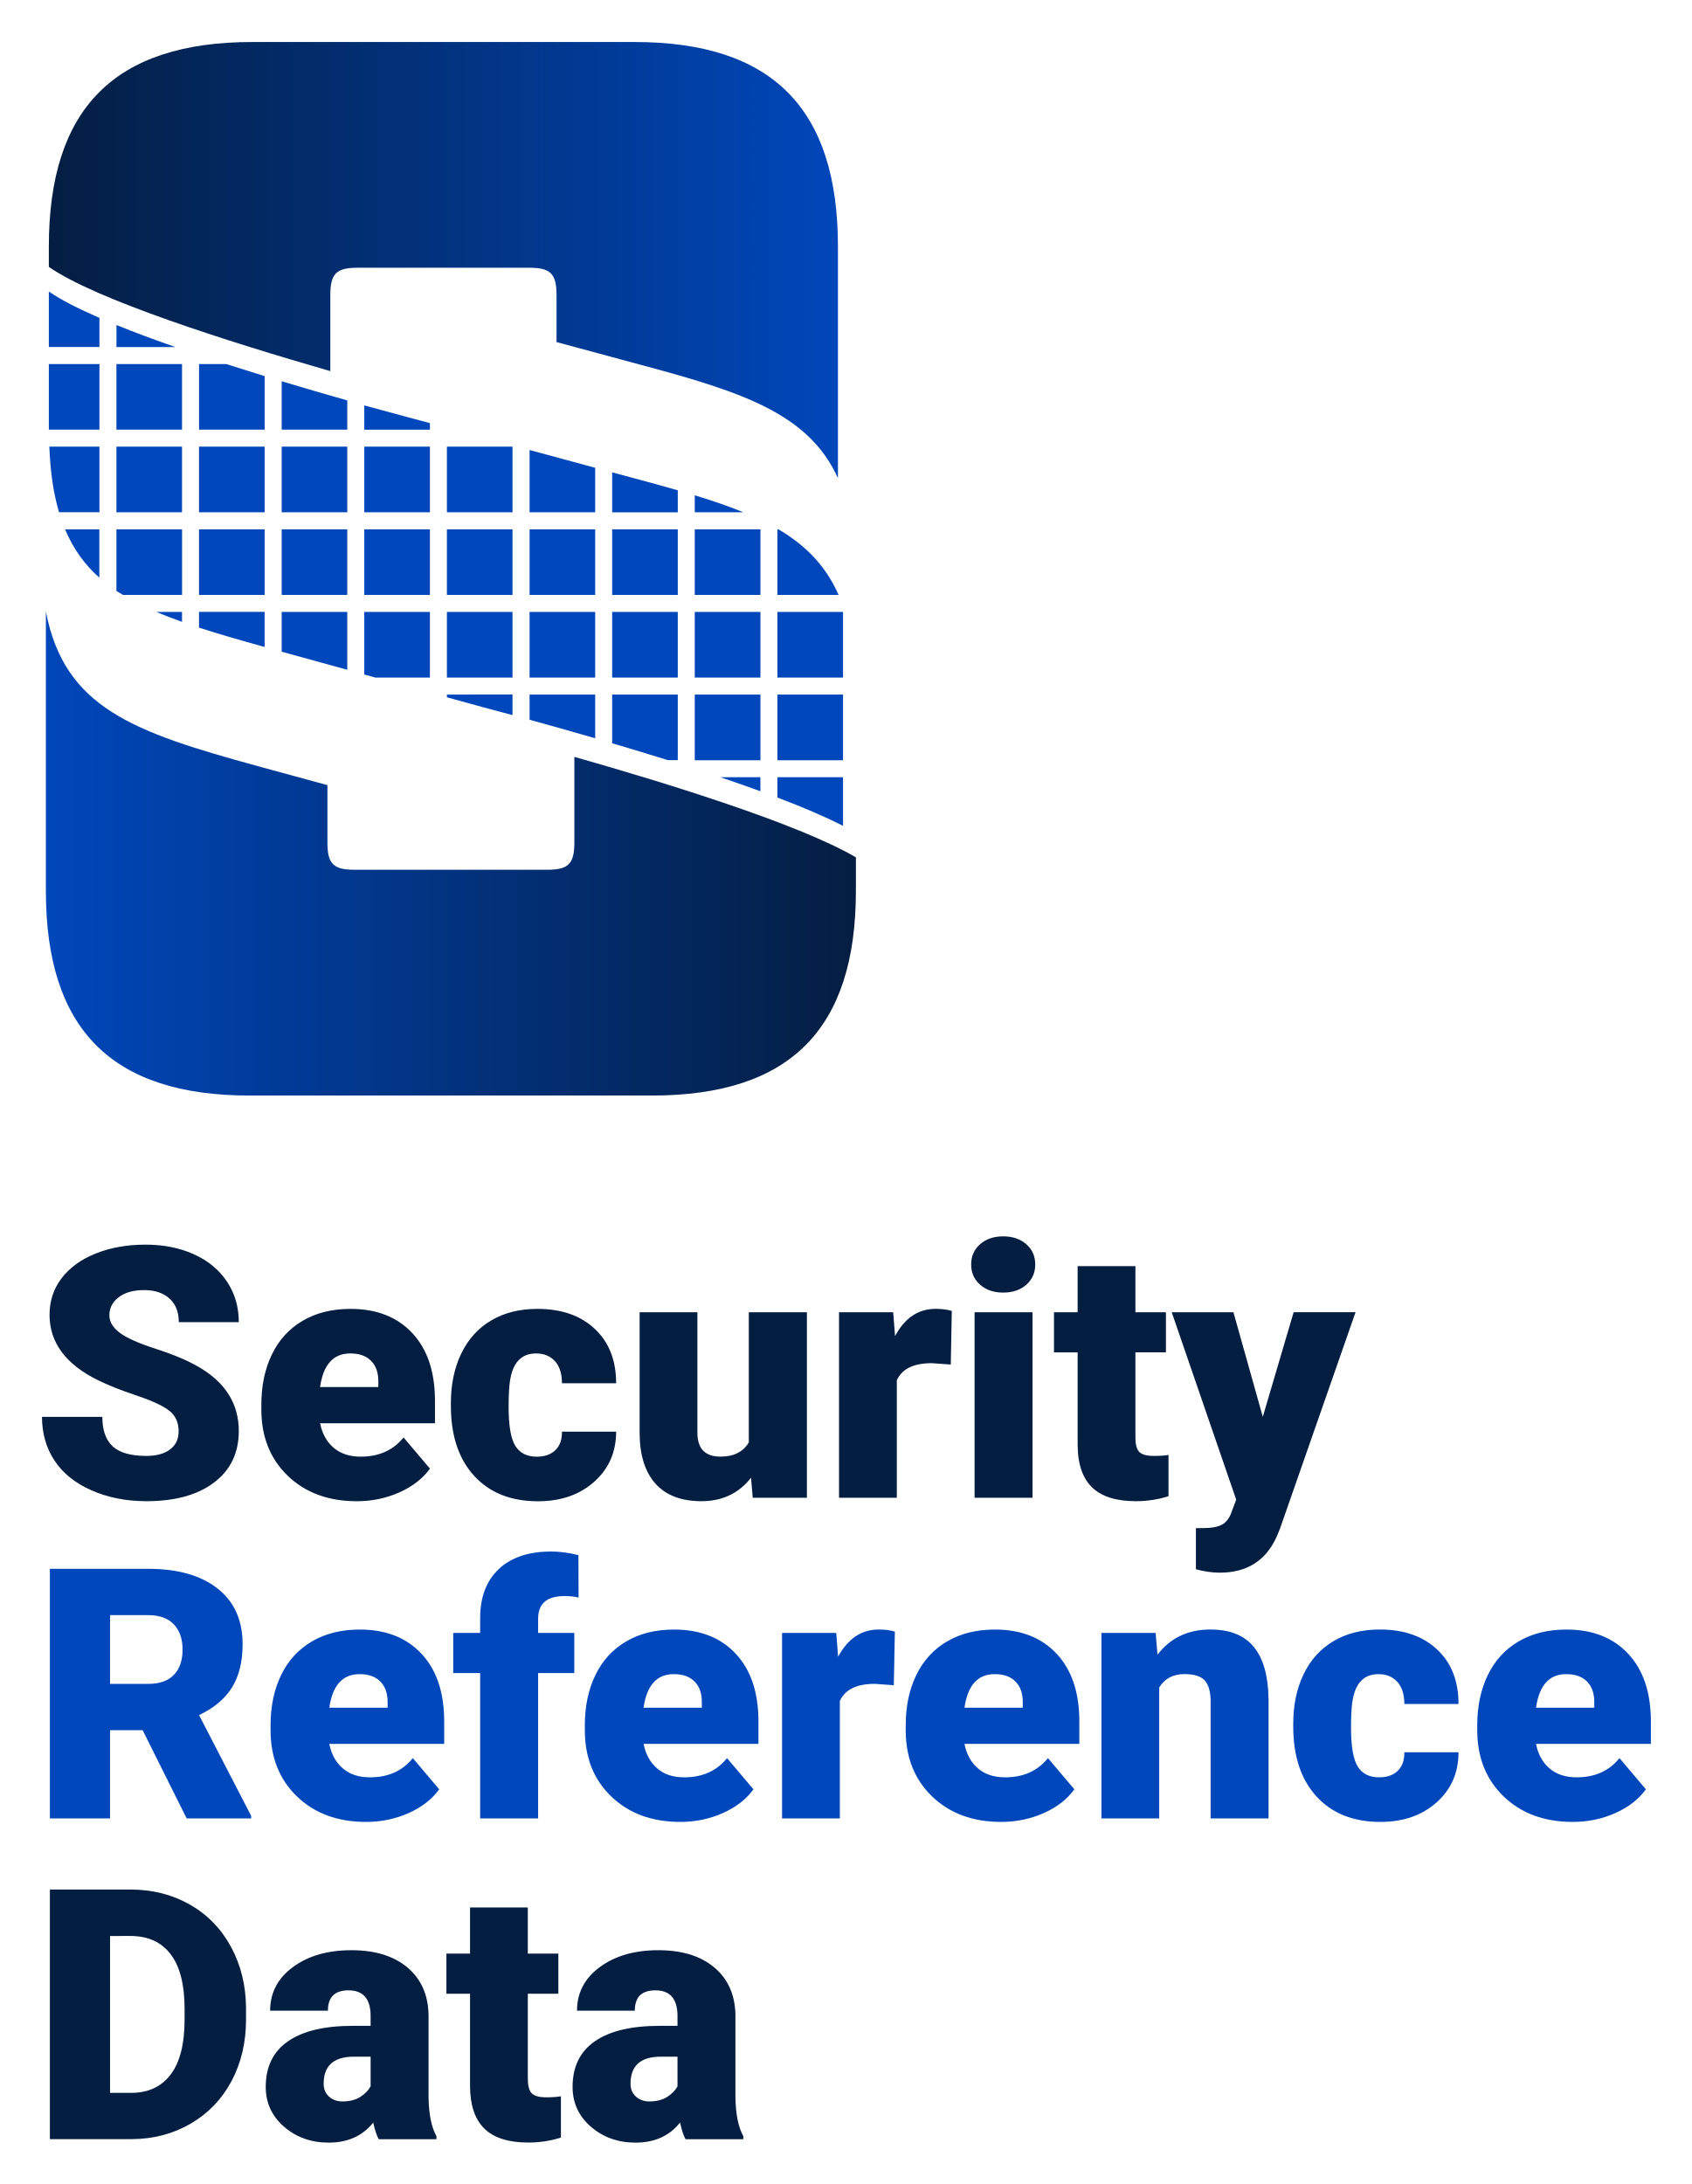
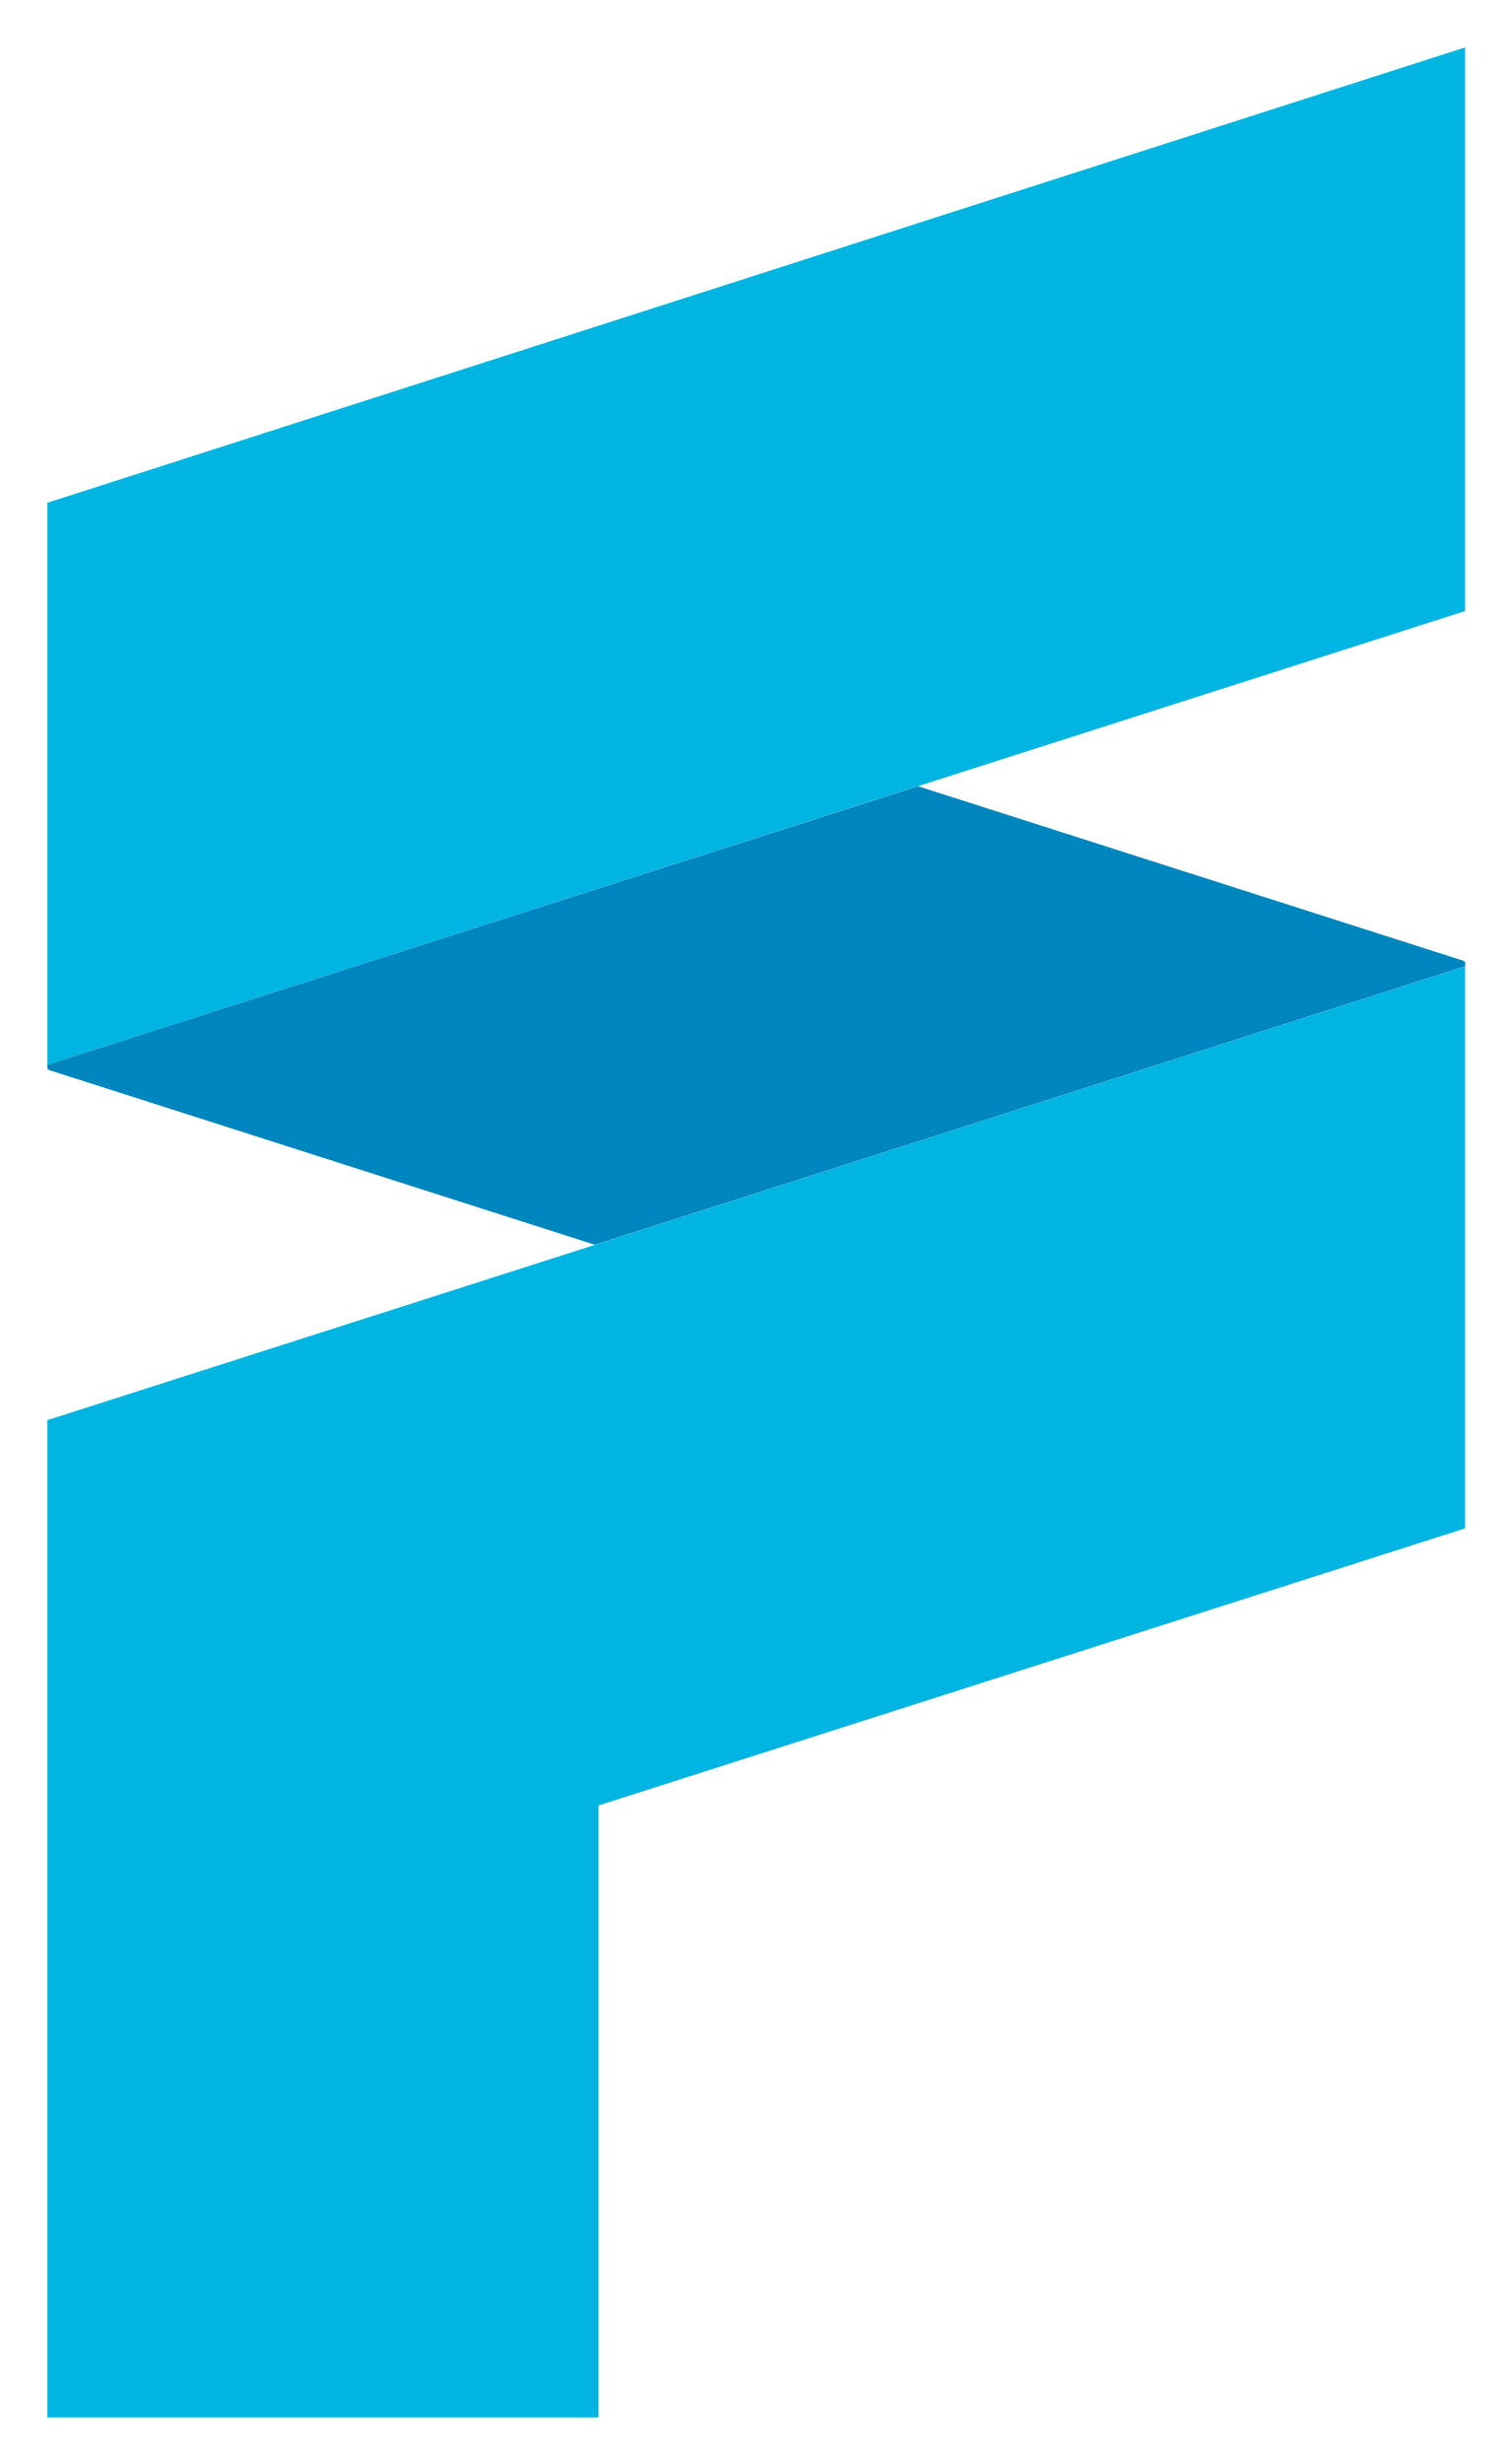
- <svg xmlns="http://www.w3.org/2000/svg" xmlns:xlink="http://www.w3.org/1999/xlink" role="img" viewBox="-10.80 -10.80 435.10 561.60">
-   <style>svg {enable-background:new 0 0 413.75 540.16}</style>
-   <style>.st0{fill:#041e42}.st1{fill:#0047bb}</style>
-   <path d="M23.15 539.26c5.55-.03 10.59-1.36 15.1-3.99s8.01-6.28 10.49-10.93c2.48-4.66 3.73-9.93 3.73-15.8v-2.95c-.03-5.82-1.32-11.07-3.86-15.76s-6.08-8.32-10.6-10.89c-4.53-2.57-9.63-3.86-15.3-3.86H2.03v64.19h21.12v-.01zm-.45-52.24c4.56 0 8.02 1.57 10.4 4.72 2.38 3.14 3.57 7.82 3.57 14.02v2.78c0 6.23-1.19 10.93-3.57 14.09s-5.79 4.74-10.23 4.74H17.5v-40.34l5.2-.01zm78.74 52.24v-.75c-1.29-2.32-1.97-5.67-2.03-10.05v-21.12c-.09-5.17-1.9-9.24-5.42-12.21-3.53-2.97-8.33-4.45-14.42-4.45s-11.09 1.44-15.01 4.32c-3.92 2.88-5.89 6.62-5.89 11.23h14.86c0-3.48 1.76-5.23 5.29-5.23 3.79 0 5.69 2.2 5.69 6.6v2.53h-4.58c-7.29 0-12.84 1.32-16.66 3.97-3.82 2.64-5.73 6.55-5.73 11.73 0 4.11 1.57 7.53 4.72 10.25 3.14 2.72 6.97 4.08 11.46 4.08 4.91 0 8.73-1.72 11.46-5.16.41 1.88.88 3.31 1.41 4.28h14.85v-.02zM73.8 528.31c-.91-.84-1.37-1.93-1.37-3.28 0-4.64 2.59-6.97 7.76-6.97h4.32v7.63c-.53 1-1.4 1.9-2.62 2.69s-2.76 1.19-4.61 1.19c-1.41 0-2.57-.42-3.48-1.26zm36.28-48.61v11.86H104v10.32h6.08v23.67c0 4.91 1.22 8.57 3.66 10.98s6.22 3.61 11.33 3.61c2.91 0 5.7-.43 8.38-1.28v-10.62c-1 .18-2.23.27-3.7.27-1.91 0-3.19-.35-3.84-1.06-.65-.71-.97-1.95-.97-3.75v-21.82h7.85v-10.32h-7.85V479.7h-14.86zm70.28 59.56v-.75c-1.29-2.32-1.97-5.67-2.03-10.05v-21.12c-.09-5.17-1.9-9.24-5.42-12.21-3.53-2.97-8.33-4.45-14.42-4.45-6.08 0-11.09 1.44-15.01 4.32s-5.89 6.62-5.89 11.23h14.86c0-3.48 1.76-5.23 5.29-5.23 3.79 0 5.69 2.2 5.69 6.6v2.53h-4.58c-7.29 0-12.84 1.32-16.67 3.97-3.82 2.64-5.73 6.55-5.73 11.73 0 4.11 1.57 7.53 4.72 10.25s6.97 4.08 11.46 4.08c4.91 0 8.73-1.72 11.46-5.16.41 1.88.88 3.31 1.41 4.28h14.86v-.02zm-27.64-10.95c-.91-.84-1.37-1.93-1.37-3.28 0-4.64 2.59-6.97 7.76-6.97h4.32v7.63c-.53 1-1.4 1.9-2.62 2.69s-2.76 1.19-4.61 1.19c-1.41 0-2.57-.42-3.48-1.26z" class="st0" />
-   <path d="M37.21 456.8h16.58v-.66l-13.4-25.92c3.85-1.82 6.68-4.2 8.49-7.13 1.81-2.94 2.71-6.64 2.71-11.1 0-6.17-2.15-10.94-6.44-14.31-4.29-3.38-10.24-5.07-17.85-5.07H2.03v64.19H17.5v-22.7h8.38l11.33 22.7zM17.5 404.52h9.79c2.91 0 5.11.79 6.61 2.36 1.5 1.58 2.25 3.75 2.25 6.52s-.74 4.93-2.23 6.48c-1.48 1.55-3.7 2.32-6.63 2.32H17.5v-17.68zm76.78 50.9c3.39-1.51 6.02-3.55 7.87-6.11l-6.79-8.02c-2.64 3.29-6.32 4.94-11.02 4.94-2.85 0-5.17-.76-6.97-2.29-1.79-1.53-2.95-3.63-3.48-6.31h29.54v-5.77c0-7.43-1.94-13.23-5.82-17.39s-9.17-6.24-15.87-6.24c-4.76 0-8.88 1.02-12.34 3.06-3.47 2.04-6.11 4.93-7.91 8.66-1.81 3.73-2.71 8.04-2.71 12.92v1.23c0 7 2.26 12.67 6.79 17.04 4.53 4.36 10.45 6.55 17.77 6.55 3.89 0 7.54-.76 10.94-2.27zm-7.21-33.77c1.26 1.31 1.87 3.15 1.81 5.53v1.15H73.89c.82-5.76 3.41-8.64 7.76-8.64 2.35-.01 4.16.65 5.42 1.96zm40.52 35.15v-37.38h9.3V409.1h-9.3v-3.66c0-3.88 2.25-5.82 6.74-5.82 1.53 0 2.75.13 3.66.4l-.04-10.93c-2.53-.62-4.85-.93-6.97-.93-5.79 0-10.29 1.5-13.49 4.5s-4.81 7.22-4.81 12.65v3.79h-6.92v10.32h6.92v37.38h14.91zm47.5-1.38c3.39-1.51 6.02-3.55 7.87-6.11l-6.79-8.02c-2.65 3.29-6.32 4.94-11.02 4.94-2.85 0-5.17-.76-6.96-2.29s-2.95-3.63-3.48-6.31h29.54v-5.77c0-7.43-1.94-13.23-5.82-17.39s-9.17-6.24-15.87-6.24c-4.76 0-8.88 1.02-12.34 3.06-3.47 2.04-6.11 4.93-7.91 8.66-1.81 3.73-2.71 8.04-2.71 12.92v1.23c0 7 2.26 12.67 6.79 17.04 4.52 4.36 10.45 6.55 17.77 6.55 3.88 0 7.53-.76 10.93-2.27zm-7.21-33.77c1.26 1.31 1.87 3.15 1.81 5.53v1.15H154.7c.82-5.76 3.41-8.64 7.76-8.64 2.35-.01 4.16.65 5.42 1.96zm51.45-12.9c-1.17-.35-2.56-.53-4.14-.53-4.47 0-7.95 2.34-10.45 7.01l-.49-6.13h-13.93v47.7h14.86v-30.2c1.32-2.94 4.32-4.41 8.99-4.41l4.89.35.27-13.79zm38.29 46.67c3.39-1.51 6.02-3.55 7.87-6.11l-6.79-8.02c-2.65 3.29-6.32 4.94-11.02 4.94-2.85 0-5.17-.76-6.97-2.29-1.79-1.53-2.95-3.63-3.48-6.31h29.54v-5.77c0-7.43-1.94-13.23-5.82-17.39s-9.17-6.24-15.87-6.24c-4.76 0-8.88 1.02-12.34 3.06-3.47 2.04-6.11 4.93-7.91 8.66-1.81 3.73-2.71 8.04-2.71 12.92v1.23c0 7 2.26 12.67 6.79 17.04 4.53 4.36 10.45 6.55 17.77 6.55 3.89 0 7.54-.76 10.94-2.27zm-7.21-33.77c1.26 1.31 1.87 3.15 1.81 5.53v1.15h-14.99c.82-5.76 3.41-8.64 7.76-8.64 2.35-.01 4.16.65 5.42 1.96zm22.04-12.55v47.7h14.86v-33.68c1.41-2.29 3.57-3.44 6.48-3.44 2.56 0 4.32.57 5.29 1.7s1.45 2.9 1.45 5.31v30.11h14.9v-30.73c-.09-5.97-1.36-10.43-3.81-13.4s-6.16-4.45-11.13-4.45c-5.79 0-10.33 2.16-13.62 6.48l-.48-5.6h-13.94zm65.91 34.35c-1.15-1.85-1.72-5.17-1.72-9.96 0-2.73.1-4.88.31-6.44.65-4.91 2.89-7.36 6.74-7.36 2.03 0 3.64.66 4.85 1.98 1.2 1.32 1.81 3.22 1.81 5.69h13.93c0-5.88-1.82-10.54-5.47-13.98-3.64-3.44-8.57-5.16-14.77-5.16-4.58 0-8.55.99-11.9 2.98-3.35 1.98-5.92 4.82-7.69 8.51-1.78 3.69-2.67 7.94-2.67 12.76v.62c0 7.7 2 13.73 6 18.08 4 4.35 9.46 6.52 16.4 6.52 5.91 0 10.73-1.68 14.48-5.03s5.62-7.64 5.62-12.87h-13.93c.03 2.03-.53 3.61-1.67 4.74-1.15 1.13-2.76 1.7-4.85 1.7-2.5-.01-4.32-.93-5.47-2.78zm66.24 11.97c3.4-1.51 6.02-3.55 7.87-6.11l-6.79-8.02c-2.65 3.29-6.32 4.94-11.02 4.94-2.85 0-5.17-.76-6.97-2.29-1.79-1.53-2.95-3.63-3.48-6.31h29.54v-5.77c0-7.43-1.94-13.23-5.82-17.39s-9.17-6.24-15.87-6.24c-4.76 0-8.88 1.02-12.34 3.06-3.47 2.04-6.11 4.93-7.91 8.66-1.81 3.73-2.71 8.04-2.71 12.92v1.23c0 7 2.26 12.67 6.79 17.04 4.53 4.36 10.45 6.55 17.77 6.55 3.9 0 7.55-.76 10.94-2.27zm-7.21-33.77c1.26 1.31 1.87 3.15 1.81 5.53v1.15h-14.99c.82-5.76 3.41-8.64 7.76-8.64 2.35-.01 4.16.65 5.42 1.96z" class="st1" />
-   <path d="M32.91 361.93c-1.48 1.1-3.5 1.65-6.06 1.65-4 0-6.89-.82-8.66-2.45-1.78-1.63-2.67-4.17-2.67-7.6H0c0 4.23 1.06 7.97 3.2 11.22 2.13 3.25 5.3 5.81 9.52 7.67 4.22 1.87 8.93 2.8 14.13 2.8 7.38 0 13.18-1.6 17.41-4.81 4.23-3.2 6.35-7.61 6.35-13.23 0-7.02-3.47-12.54-10.4-16.53-2.85-1.65-6.5-3.18-10.93-4.61-4.44-1.42-7.54-2.81-9.3-4.14-1.76-1.34-2.65-2.83-2.65-4.48 0-1.88.8-3.43 2.4-4.65s3.78-1.83 6.55-1.83c2.73 0 4.9.72 6.5 2.16 1.6 1.44 2.4 3.47 2.4 6.08h15.43c0-3.91-1.01-7.38-3.04-10.43-2.03-3.04-4.87-5.39-8.53-7.03-3.66-1.65-7.8-2.47-12.41-2.47-4.73 0-8.99.76-12.78 2.27-3.79 1.51-6.72 3.63-8.8 6.35-2.07 2.72-3.11 5.86-3.11 9.41 0 7.14 4.16 12.76 12.48 16.84 2.56 1.26 5.85 2.57 9.88 3.92s6.84 2.66 8.44 3.92c1.6 1.26 2.4 3.03 2.4 5.29 0 2.03-.75 3.58-2.23 4.68zm58.99 11.03c3.39-1.51 6.02-3.55 7.87-6.11l-6.79-8.02c-2.65 3.29-6.32 4.94-11.02 4.94-2.85 0-5.17-.76-6.96-2.29s-2.95-3.63-3.48-6.3h29.54v-5.78c0-7.43-1.94-13.23-5.82-17.39-3.88-4.16-9.17-6.24-15.87-6.24-4.76 0-8.88 1.02-12.34 3.06-3.47 2.04-6.11 4.93-7.91 8.66-1.81 3.73-2.71 8.04-2.71 12.92v1.23c0 7 2.26 12.68 6.79 17.04 4.53 4.36 10.45 6.55 17.77 6.55 3.88 0 7.53-.76 10.93-2.27zm-7.21-33.77c1.26 1.31 1.87 3.15 1.81 5.53v1.15H71.51c.82-5.76 3.41-8.64 7.76-8.64 2.35-.01 4.16.65 5.42 1.96zm37.03 21.8c-1.15-1.85-1.72-5.17-1.72-9.96 0-2.73.1-4.88.31-6.44.65-4.91 2.89-7.36 6.75-7.36 2.03 0 3.64.66 4.85 1.98 1.2 1.32 1.81 3.22 1.81 5.69h13.93c0-5.88-1.82-10.54-5.47-13.97-3.64-3.44-8.57-5.16-14.77-5.16-4.58 0-8.55.99-11.9 2.98-3.35 1.98-5.91 4.82-7.69 8.51-1.78 3.69-2.67 7.94-2.67 12.76v.62c0 7.7 2 13.73 6 18.08 4 4.35 9.46 6.52 16.4 6.52 5.91 0 10.73-1.68 14.48-5.03s5.62-7.64 5.62-12.87h-13.93c.03 2.03-.53 3.61-1.68 4.74s-2.76 1.7-4.85 1.7c-2.5-.02-4.32-.94-5.47-2.79zm61.06 13.35h13.93v-47.7h-14.94v33.46c-1.44 2.44-3.87 3.66-7.27 3.66-3.97 0-5.95-2.04-5.95-6.13v-30.99h-14.86v30.9c0 5.7 1.34 10.07 4.03 13.12 2.69 3.04 6.65 4.56 11.88 4.56 5.35 0 9.6-2.01 12.74-6.04l.44 5.16zm51.19-48.05c-1.18-.35-2.56-.53-4.14-.53-4.47 0-7.95 2.34-10.45 7.01l-.48-6.13h-13.93v47.7h14.86v-30.2c1.32-2.94 4.32-4.41 8.99-4.41l4.89.35.26-13.79zm20.76.35h-14.9v47.7h14.9v-47.7zm-13.49-7.09c1.53 1.35 3.51 2.03 5.95 2.03s4.42-.68 5.95-2.03 2.29-3.09 2.29-5.2c0-2.12-.76-3.85-2.29-5.2s-3.51-2.03-5.95-2.03-4.42.68-5.95 2.03-2.29 3.09-2.29 5.2c0 2.11.76 3.84 2.29 5.2zm25.09-4.77v11.86h-6.08v10.32h6.08v23.67c0 4.91 1.22 8.57 3.66 10.98s6.22 3.61 11.33 3.61c2.91 0 5.7-.43 8.38-1.28v-10.62c-1 .18-2.23.26-3.7.26-1.91 0-3.19-.35-3.84-1.06s-.97-1.95-.97-3.75v-21.82h7.85v-10.31h-7.85v-11.86h-14.86zm40.07 11.86h-15.87l16.58 48.18-1.19 3.18c-.53 1.56-1.35 2.64-2.45 3.24-1.1.6-2.7.9-4.78.9h-1.94v10.58c2.15.59 4.19.88 6.13.88 7 0 11.87-3.09 14.64-9.26l.84-2.03 19.44-55.68h-15.92l-7.93 26.89-7.55-26.88z" class="st0" />
-   <defs>
-     <path id="SVGID_1_" d="M209.31 218.27v-8.61c-14.37-8.43-47.62-18.79-72.4-25.84v22.06c0 5.42-1.54 6.97-6.94 6.97H80.32c-5.38 0-6.92-1.55-6.92-6.97v-14.79l-17.76-4.84C23.5 177.43 5.79 171.29 1 146.45v71.83c0 35.6 16.94 52.63 52.37 52.63h103.58c35.42-.03 52.36-17.05 52.36-52.64z" />
-   </defs>
-   <clipPath id="SVGID_2_">
-     <use overflow="visible" xlink:href="#SVGID_1_" />
-   </clipPath>
-   <g clip-path="url(#SVGID_2_)">
-     <defs>
-       <path id="SVGID_3_" d="M.99 146.44h208.32V270.9H.99z" />
-     </defs>
-     <linearGradient id="SVGID_4_" x1=".991" x2="209.309" y1="208.669" y2="208.669" gradientUnits="userSpaceOnUse">
-       <stop offset="0" stop-color="#0047bb" />
-       <stop offset="1" stop-color="#041e42" />
-     </linearGradient>
-     <use fill="url(#SVGID_4_)" overflow="visible" xlink:href="#SVGID_3_" />
-     <clipPath id="SVGID_5_">
-       <use overflow="visible" xlink:href="#SVGID_3_" />
-     </clipPath>
-   </g>
-   <path d="M189.38 125.31h-.25v16.87h15.73c-3.28-7.44-8.41-12.71-15.48-16.87zm-21.51-4.38h12.5c-3.8-1.55-7.94-2.98-12.5-4.37v4.37zm-4.37 0v-5.65c-3.08-.88-6.25-1.77-9.64-2.67l-7.23-1.95v10.28h16.87v-.01zm-21.24 0v-11.44l-16.87-4.57v16.01zm-42.5-21.25V98l-.2-.05c-3.27-.87-7.51-2-12.39-3.34l-4.29-1.16v6.25h16.87v-.02zm-21.25-7.51c-5.29-1.51-11-3.16-16.87-4.93v12.44h16.87v-7.51zm-21.25 7.51V85.92c-3.29-1.01-6.6-2.05-9.9-3.11h-6.97v16.87h16.87zM19.14 78.44H34.3c-5.4-1.88-10.52-3.78-15.15-5.66v5.66h-.01zm-4.37 0v-7.5c-5.42-2.36-9.95-4.65-13.01-6.78v14.27h13.01v.01zm0 46.87H5.93c2.11 5.02 5.04 9.08 8.82 12.44v-12.44h.02zm0-21.26H1.89c.25 6.55 1.08 12.11 2.49 16.87h10.39v-16.87zm0-21.24H1.76v16.87h13.01zm4.37 16.87h16.87V82.81H19.14zm16.87 4.37H19.14v16.88h16.87zm-16.87 21.26v15.84c.54.36 1.13.69 1.69 1.03h15.19v-16.87H19.14zm16.87 21.24h-6.6c2.08.88 4.27 1.73 6.6 2.55v-2.55zm4.37-25.62h16.88v-16.88H40.38zm16.88 4.38H40.38v16.87h16.88zm-16.88 21.24v4.04c5.11 1.65 10.67 3.26 16.82 4.96l.05.02v-9.03H40.38v.01zm21.26 0v10.23l16.87 4.65v-14.88zm16.87-21.24H61.64v16.87h16.87zm-16.87-4.38h16.87v-16.88H61.64zm21.24 0h16.88v-16.88H82.88zm16.88 4.38H82.88v16.87h16.88zm-16.88 21.24v16.09l2.85.79h14.03v-16.88zm38.12 0h-16.87v16.88H121zm-16.87-25.62H121v-16.88h-16.87zm16.87 4.38h-16.87v16.87H121zm-16.87 42.49v.7l9.05 2.49c2.14.56 4.81 1.28 7.82 2.09v-5.29l-16.87.01zm21.26-25.62h16.87v-16.87h-16.87zm16.87 4.37h-16.87v16.88h16.87zm-16.87 21.25v6.48c5.01 1.37 10.74 2.98 16.87 4.76V167.8h-16.87zm21.24-25.62h16.87v-16.87h-16.87zm16.87 4.37h-16.87v16.88h16.87zm-16.87 21.25v12.52c4.68 1.37 9.51 2.85 14.35 4.35h2.52V167.8h-16.87zm38.13 0h-16.89v16.89h16.89zm-16.89-25.62h16.89v-16.87h-16.89zm16.89 4.37h-16.89v16.88h16.89zm0 42.51h-10.29c3.53 1.19 6.96 2.39 10.28 3.6v-3.6h.01zm4.37 0v5.22c6.51 2.47 12.29 4.93 16.87 7.28v-12.5h-16.87zM206 167.8h-16.87v16.89H206zm-16.87-4.37H206v-16.88h-16.87z" class="st1" />
-   <g>
-     <defs>
-       <path id="SVGID_6_" d="M204.69 112.14V52.63c0-35.6-16.94-52.63-52.37-52.63H54.13C18.7 0 1.76 17.02 1.76 52.63v5.19c11.98 8.4 46.18 19.26 72.39 26.81V65.02c0-5.42 1.54-6.97 6.94-6.97h44.29c5.38 0 6.94 1.55 6.94 6.97v12.14l21.57 5.83c26.71 7.12 43.34 12.75 50.8 29.15z" />
-     </defs>
-     <clipPath id="SVGID_7_">
-       <use overflow="visible" xlink:href="#SVGID_6_" />
-     </clipPath>
-     <g clip-path="url(#SVGID_7_)">
-       <defs>
-         <path id="SVGID_8_" d="M1.76 0h202.93v112.14H1.76z" />
-       </defs>
-       <linearGradient id="SVGID_9_" x1="204.694" x2="1.76" y1="56.069" y2="56.069" gradientUnits="userSpaceOnUse">
-         <stop offset="0" stop-color="#0047bb" />
-         <stop offset="1" stop-color="#041e42" />
-       </linearGradient>
-       <use fill="url(#SVGID_9_)" overflow="visible" xlink:href="#SVGID_8_" />
-       <clipPath id="SVGID_10_">
-         <use overflow="visible" xlink:href="#SVGID_8_" />
-       </clipPath>
-     </g>
-   </g>
+ <svg xmlns="http://www.w3.org/2000/svg" role="img" viewBox="-6.33 -6.33 201.91 329.16">
+   <path fill="#00b5e2" d="M189.38 0v75.3L0 135.92V60.83L189.2.06M0 183.38v133.23h73.62v-81.75l115.76-37.02v-75.08L0 183.38z" />
+   <path fill="#0086bf" d="M189.4 122.34a.36.36 0 0 0-.1-.24.38.38 0 0 0-.14-.08L116.3 98.7 0 135.91v.39a.35.35 0 0 0 .1.24.42.42 0 0 0 .13.08l72.91 23.34 116.26-37.21z" />
</svg>
